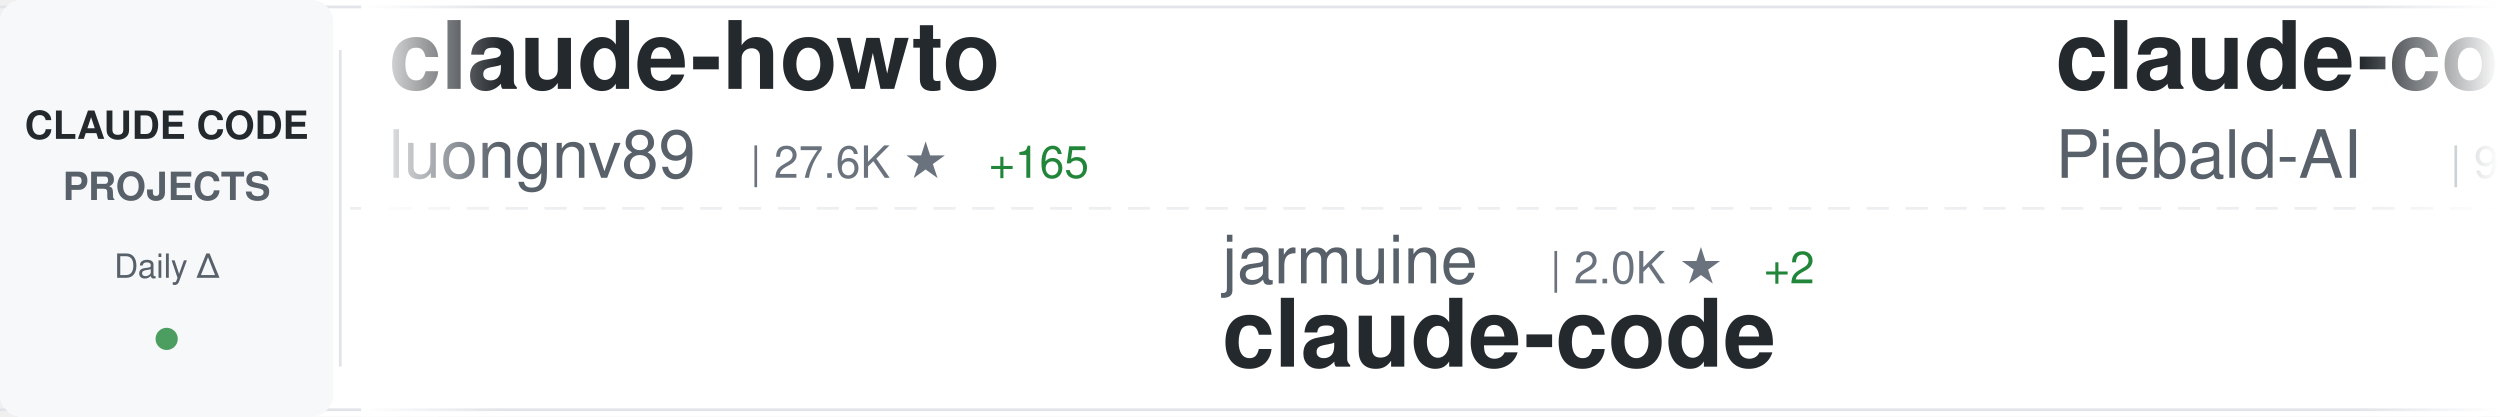
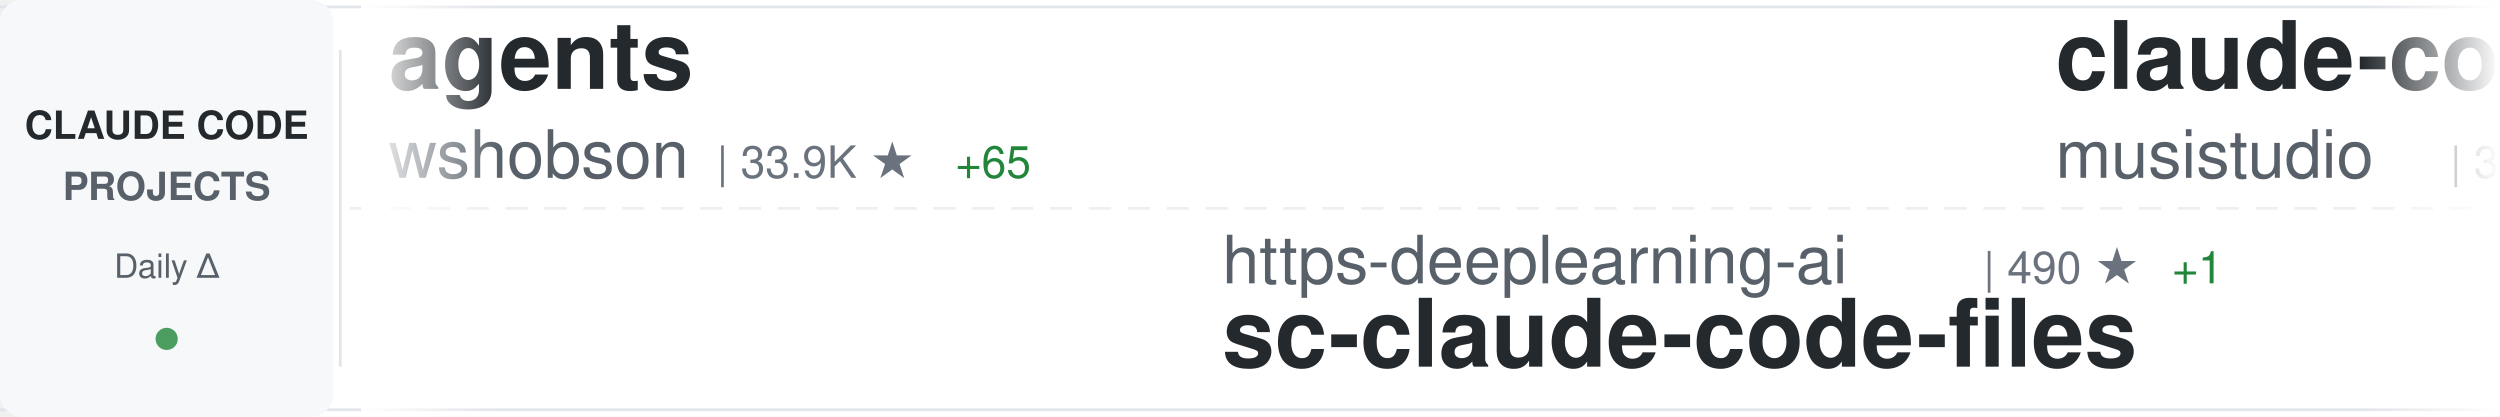
<svg xmlns="http://www.w3.org/2000/svg" width="900" height="150">
  <defs>
    <linearGradient id="awesomeLeftFade" x1="0%" y1="0%" x2="100%" y2="0%">
      <stop offset="0%" style="stop-color:#ffffff;stop-opacity:1" />
      <stop offset="100%" style="stop-color:#ffffff;stop-opacity:0" />
    </linearGradient>
    <linearGradient id="awesomeRightFade" x1="0%" y1="0%" x2="100%" y2="0%">
      <stop offset="0%" style="stop-color:#ffffff;stop-opacity:0" />
      <stop offset="100%" style="stop-color:#ffffff;stop-opacity:1" />
    </linearGradient>
  </defs>
  <rect width="900" height="150" fill="#ffffff" rx="8" />
  <rect x="0" y="2" width="900" height="1" fill="#e1e4e8" />
  <rect x="0" y="147" width="900" height="1" fill="#e1e4e8" />
  <line x1="0" y1="75" x2="900" y2="75" stroke="#e1e4e8" stroke-width="1" stroke-dasharray="8 6" opacity="0.6" />
  <rect x="0" y="0" width="120" height="150" fill="#f6f8fa" rx="8" />
  <text x="60" y="50" font-family="-apple-system, BlinkMacSystemFont, 'Segoe UI', Helvetica, Arial, sans-serif" font-size="14" font-weight="600" fill="#24292e" text-anchor="middle">CLAUDE CODE</text>
  <text x="60" y="72" font-family="-apple-system, BlinkMacSystemFont, 'Segoe UI', Helvetica, Arial, sans-serif" font-size="14" font-weight="600" fill="#586069" text-anchor="middle">PROJECTS</text>
  <text x="60" y="100" font-family="-apple-system, BlinkMacSystemFont, 'Segoe UI', Helvetica, Arial, sans-serif" font-size="12" font-weight="500" fill="#586069" text-anchor="middle">Daily Δ</text>
  <circle cx="60" cy="122" r="4" fill="#22863a" opacity="0.8" />
  <rect x="122" y="18" width="1" height="114" fill="#e1e4e8" />
  <clipPath id="awesomeTickerClip">
    <rect x="130" y="0" width="770" height="150" />
  </clipPath>
  <g clip-path="url(#awesomeTickerClip)">
    <g id="awesomeTickerItems">
      <animateTransform attributeName="transform" attributeType="XML" type="translate" from="0 0" to="-3000 0" dur="54s" repeatCount="indefinite" />
      <g transform="translate(0, 0)">
-         <text x="140" y="32" font-family="-apple-system, BlinkMacSystemFont, 'Segoe UI', Helvetica, Arial, sans-serif" font-size="34" font-weight="600" fill="#24292e">claude-howto</text>
-         <text x="140" y="64" font-family="-apple-system, BlinkMacSystemFont, 'Segoe UI', Helvetica, Arial, sans-serif" font-size="24" font-weight="400" fill="#586069">luongnv89</text>
-         <text x="270" y="64" font-family="-apple-system, BlinkMacSystemFont, 'Segoe UI', Helvetica, Arial, sans-serif" font-size="16" font-weight="500" fill="#6a737d">| 27.6K ★</text>
-         <text x="356" y="64" font-family="-apple-system, BlinkMacSystemFont, 'Segoe UI', Helvetica, Arial, sans-serif" font-size="16" font-weight="500" fill="#22863a"> +165</text>
+         <text x="140" y="32" font-family="-apple-system, BlinkMacSystemFont, 'Segoe UI', Helvetica, Arial, sans-serif" font-size="34" font-weight="600" fill="#24292e">agents</text>
+         <text x="140" y="64" font-family="-apple-system, BlinkMacSystemFont, 'Segoe UI', Helvetica, Arial, sans-serif" font-size="24" font-weight="400" fill="#586069">wshobson</text>
+         <text x="258" y="64" font-family="-apple-system, BlinkMacSystemFont, 'Segoe UI', Helvetica, Arial, sans-serif" font-size="16" font-weight="500" fill="#6a737d">| 33.9K ★</text>
+         <text x="344" y="64" font-family="-apple-system, BlinkMacSystemFont, 'Segoe UI', Helvetica, Arial, sans-serif" font-size="16" font-weight="500" fill="#22863a"> +65</text>
      </g>
      <g transform="translate(300, 0)">
-         <text x="140" y="102" font-family="-apple-system, BlinkMacSystemFont, 'Segoe UI', Helvetica, Arial, sans-serif" font-size="24" font-weight="400" fill="#586069">jarmuine</text>
-         <text x="258" y="102" font-family="-apple-system, BlinkMacSystemFont, 'Segoe UI', Helvetica, Arial, sans-serif" font-size="16" font-weight="500" fill="#6a737d">| 2.0K ★</text>
-         <text x="335" y="102" font-family="-apple-system, BlinkMacSystemFont, 'Segoe UI', Helvetica, Arial, sans-serif" font-size="16" font-weight="500" fill="#22863a"> +2</text>
-         <text x="140" y="132" font-family="-apple-system, BlinkMacSystemFont, 'Segoe UI', Helvetica, Arial, sans-serif" font-size="34" font-weight="600" fill="#24292e">claude-code</text>
+         <text x="140" y="102" font-family="-apple-system, BlinkMacSystemFont, 'Segoe UI', Helvetica, Arial, sans-serif" font-size="24" font-weight="400" fill="#586069">https-deeplearning-ai</text>
+         <text x="414" y="102" font-family="-apple-system, BlinkMacSystemFont, 'Segoe UI', Helvetica, Arial, sans-serif" font-size="16" font-weight="500" fill="#6a737d">| 490 ★</text>
+         <text x="482" y="102" font-family="-apple-system, BlinkMacSystemFont, 'Segoe UI', Helvetica, Arial, sans-serif" font-size="16" font-weight="500" fill="#22863a"> +1</text>
+         <text x="140" y="132" font-family="-apple-system, BlinkMacSystemFont, 'Segoe UI', Helvetica, Arial, sans-serif" font-size="34" font-weight="600" fill="#24292e">sc-claude-code-files</text>
      </g>
      <g transform="translate(600, 0)">
-         <text x="140" y="32" font-family="-apple-system, BlinkMacSystemFont, 'Segoe UI', Helvetica, Arial, sans-serif" font-size="34" font-weight="600" fill="#24292e">claude-code-system-promp...</text>
-         <text x="140" y="64" font-family="-apple-system, BlinkMacSystemFont, 'Segoe UI', Helvetica, Arial, sans-serif" font-size="24" font-weight="400" fill="#586069">Piebald-AI</text>
-         <text x="282" y="64" font-family="-apple-system, BlinkMacSystemFont, 'Segoe UI', Helvetica, Arial, sans-serif" font-size="16" font-weight="500" fill="#6a737d">| 9.1K ★</text>
-         <text x="359" y="64" font-family="-apple-system, BlinkMacSystemFont, 'Segoe UI', Helvetica, Arial, sans-serif" font-size="16" font-weight="500" fill="#22863a"> +38</text>
+         <text x="140" y="32" font-family="-apple-system, BlinkMacSystemFont, 'Segoe UI', Helvetica, Arial, sans-serif" font-size="34" font-weight="600" fill="#24292e">claude-code-router</text>
+         <text x="140" y="64" font-family="-apple-system, BlinkMacSystemFont, 'Segoe UI', Helvetica, Arial, sans-serif" font-size="24" font-weight="400" fill="#586069">musistudio</text>
+         <text x="282" y="64" font-family="-apple-system, BlinkMacSystemFont, 'Segoe UI', Helvetica, Arial, sans-serif" font-size="16" font-weight="500" fill="#6a737d">| 32.6K ★</text>
+         <text x="368" y="64" font-family="-apple-system, BlinkMacSystemFont, 'Segoe UI', Helvetica, Arial, sans-serif" font-size="16" font-weight="500" fill="#22863a"> +64</text>
      </g>
      <g transform="translate(900, 0)">
-         <text x="140" y="102" font-family="-apple-system, BlinkMacSystemFont, 'Segoe UI', Helvetica, Arial, sans-serif" font-size="24" font-weight="400" fill="#586069">anthropics</text>
-         <text x="282" y="102" font-family="-apple-system, BlinkMacSystemFont, 'Segoe UI', Helvetica, Arial, sans-serif" font-size="16" font-weight="500" fill="#6a737d">| 7.2K ★</text>
-         <text x="359" y="102" font-family="-apple-system, BlinkMacSystemFont, 'Segoe UI', Helvetica, Arial, sans-serif" font-size="16" font-weight="500" fill="#22863a"> +17</text>
-         <text x="140" y="132" font-family="-apple-system, BlinkMacSystemFont, 'Segoe UI', Helvetica, Arial, sans-serif" font-size="34" font-weight="600" fill="#24292e">claude-code-action</text>
+         <text x="140" y="102" font-family="-apple-system, BlinkMacSystemFont, 'Segoe UI', Helvetica, Arial, sans-serif" font-size="24" font-weight="400" fill="#586069">Maciek-roboblog</text>
+         <text x="342" y="102" font-family="-apple-system, BlinkMacSystemFont, 'Segoe UI', Helvetica, Arial, sans-serif" font-size="16" font-weight="500" fill="#6a737d">| 7.6K ★</text>
+         <text x="419" y="102" font-family="-apple-system, BlinkMacSystemFont, 'Segoe UI', Helvetica, Arial, sans-serif" font-size="16" font-weight="500" fill="#22863a"> +11</text>
+         <text x="140" y="132" font-family="-apple-system, BlinkMacSystemFont, 'Segoe UI', Helvetica, Arial, sans-serif" font-size="34" font-weight="600" fill="#24292e">Claude-Code-Usage-Monito...</text>
      </g>
      <g transform="translate(1200, 0)">
-         <text x="140" y="32" font-family="-apple-system, BlinkMacSystemFont, 'Segoe UI', Helvetica, Arial, sans-serif" font-size="34" font-weight="600" fill="#24292e">claude-code-base-action</text>
-         <text x="140" y="64" font-family="-apple-system, BlinkMacSystemFont, 'Segoe UI', Helvetica, Arial, sans-serif" font-size="24" font-weight="400" fill="#586069">anthropics</text>
-         <text x="282" y="64" font-family="-apple-system, BlinkMacSystemFont, 'Segoe UI', Helvetica, Arial, sans-serif" font-size="16" font-weight="500" fill="#6a737d">| 807 ★</text>
-         <text x="350" y="64" font-family="-apple-system, BlinkMacSystemFont, 'Segoe UI', Helvetica, Arial, sans-serif" font-size="16" font-weight="500" fill="#22863a"> +4</text>
-       </g>
-       <g transform="translate(1500, 0)">
-         <text x="140" y="102" font-family="-apple-system, BlinkMacSystemFont, 'Segoe UI', Helvetica, Arial, sans-serif" font-size="24" font-weight="400" fill="#586069">AICoderTudou</text>
-         <text x="306" y="102" font-family="-apple-system, BlinkMacSystemFont, 'Segoe UI', Helvetica, Arial, sans-serif" font-size="16" font-weight="500" fill="#6a737d">| 490 ★</text>
-         <text x="374" y="102" font-family="-apple-system, BlinkMacSystemFont, 'Segoe UI', Helvetica, Arial, sans-serif" font-size="16" font-weight="500" fill="#22863a"> +2</text>
-         <text x="140" y="132" font-family="-apple-system, BlinkMacSystemFont, 'Segoe UI', Helvetica, Arial, sans-serif" font-size="34" font-weight="600" fill="#24292e">claude-code-tudou</text>
-       </g>
-       <g transform="translate(1800, 0)">
-         <text x="140" y="32" font-family="-apple-system, BlinkMacSystemFont, 'Segoe UI', Helvetica, Arial, sans-serif" font-size="34" font-weight="600" fill="#24292e">claude-code-reverse</text>
-         <text x="140" y="64" font-family="-apple-system, BlinkMacSystemFont, 'Segoe UI', Helvetica, Arial, sans-serif" font-size="24" font-weight="400" fill="#586069">Yuyz0112</text>
-         <text x="258" y="64" font-family="-apple-system, BlinkMacSystemFont, 'Segoe UI', Helvetica, Arial, sans-serif" font-size="16" font-weight="500" fill="#6a737d">| 2.4K ★</text>
-         <text x="335" y="64" font-family="-apple-system, BlinkMacSystemFont, 'Segoe UI', Helvetica, Arial, sans-serif" font-size="16" font-weight="500" fill="#22863a"> +2</text>
-       </g>
-       <g transform="translate(2100, 0)">
-         <text x="140" y="102" font-family="-apple-system, BlinkMacSystemFont, 'Segoe UI', Helvetica, Arial, sans-serif" font-size="24" font-weight="400" fill="#586069">anthropics</text>
-         <text x="282" y="102" font-family="-apple-system, BlinkMacSystemFont, 'Segoe UI', Helvetica, Arial, sans-serif" font-size="16" font-weight="500" fill="#6a737d">| 17.3K ★</text>
-         <text x="368" y="102" font-family="-apple-system, BlinkMacSystemFont, 'Segoe UI', Helvetica, Arial, sans-serif" font-size="16" font-weight="500" fill="#22863a"> +62</text>
-         <text x="140" y="132" font-family="-apple-system, BlinkMacSystemFont, 'Segoe UI', Helvetica, Arial, sans-serif" font-size="34" font-weight="600" fill="#24292e">claude-plugins-official</text>
-       </g>
-       <g transform="translate(2400, 0)">
        <text x="140" y="32" font-family="-apple-system, BlinkMacSystemFont, 'Segoe UI', Helvetica, Arial, sans-serif" font-size="34" font-weight="600" fill="#24292e">claude-code-proxy</text>
        <text x="140" y="64" font-family="-apple-system, BlinkMacSystemFont, 'Segoe UI', Helvetica, Arial, sans-serif" font-size="24" font-weight="400" fill="#586069">1rgs</text>
        <text x="210" y="64" font-family="-apple-system, BlinkMacSystemFont, 'Segoe UI', Helvetica, Arial, sans-serif" font-size="16" font-weight="500" fill="#6a737d">| 3.5K ★</text>
-         <text x="287" y="64" font-family="-apple-system, BlinkMacSystemFont, 'Segoe UI', Helvetica, Arial, sans-serif" font-size="16" font-weight="500" fill="#22863a"> +2</text>
+         <text x="287" y="64" font-family="-apple-system, BlinkMacSystemFont, 'Segoe UI', Helvetica, Arial, sans-serif" font-size="16" font-weight="500" fill="#22863a"> +3</text>
+       </g>
+       <g transform="translate(1500, 0)">
+         <text x="140" y="102" font-family="-apple-system, BlinkMacSystemFont, 'Segoe UI', Helvetica, Arial, sans-serif" font-size="24" font-weight="400" fill="#586069">disler</text>
+         <text x="234" y="102" font-family="-apple-system, BlinkMacSystemFont, 'Segoe UI', Helvetica, Arial, sans-serif" font-size="16" font-weight="500" fill="#6a737d">| 3.5K ★</text>
+         <text x="311" y="102" font-family="-apple-system, BlinkMacSystemFont, 'Segoe UI', Helvetica, Arial, sans-serif" font-size="16" font-weight="500" fill="#22863a"> +7</text>
+         <text x="140" y="132" font-family="-apple-system, BlinkMacSystemFont, 'Segoe UI', Helvetica, Arial, sans-serif" font-size="34" font-weight="600" fill="#24292e">claude-code-hooks-master...</text>
+       </g>
+       <g transform="translate(1800, 0)">
+         <text x="140" y="32" font-family="-apple-system, BlinkMacSystemFont, 'Segoe UI', Helvetica, Arial, sans-serif" font-size="34" font-weight="600" fill="#24292e">ralph</text>
+         <text x="140" y="64" font-family="-apple-system, BlinkMacSystemFont, 'Segoe UI', Helvetica, Arial, sans-serif" font-size="24" font-weight="400" fill="#586069">snarktank</text>
+         <text x="270" y="64" font-family="-apple-system, BlinkMacSystemFont, 'Segoe UI', Helvetica, Arial, sans-serif" font-size="16" font-weight="500" fill="#6a737d">| 17.4K ★</text>
+         <text x="356" y="64" font-family="-apple-system, BlinkMacSystemFont, 'Segoe UI', Helvetica, Arial, sans-serif" font-size="16" font-weight="500" fill="#22863a"> +136</text>
+       </g>
+       <g transform="translate(2100, 0)">
+         <text x="140" y="102" font-family="-apple-system, BlinkMacSystemFont, 'Segoe UI', Helvetica, Arial, sans-serif" font-size="24" font-weight="400" fill="#586069">RichardAtCT</text>
+         <text x="294" y="102" font-family="-apple-system, BlinkMacSystemFont, 'Segoe UI', Helvetica, Arial, sans-serif" font-size="16" font-weight="500" fill="#6a737d">| 2.5K ★</text>
+         <text x="371" y="102" font-family="-apple-system, BlinkMacSystemFont, 'Segoe UI', Helvetica, Arial, sans-serif" font-size="16" font-weight="500" fill="#22863a"> +9</text>
+         <text x="140" y="132" font-family="-apple-system, BlinkMacSystemFont, 'Segoe UI', Helvetica, Arial, sans-serif" font-size="34" font-weight="600" fill="#24292e">claude-code-telegram</text>
+       </g>
+       <g transform="translate(2400, 0)">
+         <text x="140" y="32" font-family="-apple-system, BlinkMacSystemFont, 'Segoe UI', Helvetica, Arial, sans-serif" font-size="34" font-weight="600" fill="#24292e">claude-code</text>
+         <text x="140" y="64" font-family="-apple-system, BlinkMacSystemFont, 'Segoe UI', Helvetica, Arial, sans-serif" font-size="24" font-weight="400" fill="#586069">freestylefly</text>
+         <text x="306" y="64" font-family="-apple-system, BlinkMacSystemFont, 'Segoe UI', Helvetica, Arial, sans-serif" font-size="16" font-weight="500" fill="#6a737d">| 123 ★</text>
      </g>
      <g transform="translate(2700, 0)">
-         <text x="140" y="102" font-family="-apple-system, BlinkMacSystemFont, 'Segoe UI', Helvetica, Arial, sans-serif" font-size="24" font-weight="400" fill="#586069">anthropics</text>
-         <text x="282" y="102" font-family="-apple-system, BlinkMacSystemFont, 'Segoe UI', Helvetica, Arial, sans-serif" font-size="16" font-weight="500" fill="#6a737d">| 115.8K ★</text>
-         <text x="377" y="102" font-family="-apple-system, BlinkMacSystemFont, 'Segoe UI', Helvetica, Arial, sans-serif" font-size="16" font-weight="500" fill="#22863a"> +330</text>
-         <text x="140" y="132" font-family="-apple-system, BlinkMacSystemFont, 'Segoe UI', Helvetica, Arial, sans-serif" font-size="34" font-weight="600" fill="#24292e">claude-code</text>
+         <text x="140" y="102" font-family="-apple-system, BlinkMacSystemFont, 'Segoe UI', Helvetica, Arial, sans-serif" font-size="24" font-weight="400" fill="#586069">oboard</text>
+         <text x="234" y="102" font-family="-apple-system, BlinkMacSystemFont, 'Segoe UI', Helvetica, Arial, sans-serif" font-size="16" font-weight="500" fill="#6a737d">| 3.0K ★</text>
+         <text x="311" y="102" font-family="-apple-system, BlinkMacSystemFont, 'Segoe UI', Helvetica, Arial, sans-serif" font-size="16" font-weight="500" fill="#22863a"> +10</text>
+         <text x="140" y="132" font-family="-apple-system, BlinkMacSystemFont, 'Segoe UI', Helvetica, Arial, sans-serif" font-size="34" font-weight="600" fill="#24292e">claude-code-rev</text>
      </g>
      <g transform="translate(3000, 0)">
-         <text x="140" y="32" font-family="-apple-system, BlinkMacSystemFont, 'Segoe UI', Helvetica, Arial, sans-serif" font-size="34" font-weight="600" fill="#24292e">claude-howto</text>
-         <text x="140" y="64" font-family="-apple-system, BlinkMacSystemFont, 'Segoe UI', Helvetica, Arial, sans-serif" font-size="24" font-weight="400" fill="#586069">luongnv89</text>
-         <text x="270" y="64" font-family="-apple-system, BlinkMacSystemFont, 'Segoe UI', Helvetica, Arial, sans-serif" font-size="16" font-weight="500" fill="#6a737d">| 27.6K ★</text>
-         <text x="356" y="64" font-family="-apple-system, BlinkMacSystemFont, 'Segoe UI', Helvetica, Arial, sans-serif" font-size="16" font-weight="500" fill="#22863a"> +165</text>
+         <text x="140" y="32" font-family="-apple-system, BlinkMacSystemFont, 'Segoe UI', Helvetica, Arial, sans-serif" font-size="34" font-weight="600" fill="#24292e">agents</text>
+         <text x="140" y="64" font-family="-apple-system, BlinkMacSystemFont, 'Segoe UI', Helvetica, Arial, sans-serif" font-size="24" font-weight="400" fill="#586069">wshobson</text>
+         <text x="258" y="64" font-family="-apple-system, BlinkMacSystemFont, 'Segoe UI', Helvetica, Arial, sans-serif" font-size="16" font-weight="500" fill="#6a737d">| 33.9K ★</text>
+         <text x="344" y="64" font-family="-apple-system, BlinkMacSystemFont, 'Segoe UI', Helvetica, Arial, sans-serif" font-size="16" font-weight="500" fill="#22863a"> +65</text>
      </g>
      <g transform="translate(3300, 0)">
-         <text x="140" y="102" font-family="-apple-system, BlinkMacSystemFont, 'Segoe UI', Helvetica, Arial, sans-serif" font-size="24" font-weight="400" fill="#586069">jarmuine</text>
-         <text x="258" y="102" font-family="-apple-system, BlinkMacSystemFont, 'Segoe UI', Helvetica, Arial, sans-serif" font-size="16" font-weight="500" fill="#6a737d">| 2.0K ★</text>
-         <text x="335" y="102" font-family="-apple-system, BlinkMacSystemFont, 'Segoe UI', Helvetica, Arial, sans-serif" font-size="16" font-weight="500" fill="#22863a"> +2</text>
-         <text x="140" y="132" font-family="-apple-system, BlinkMacSystemFont, 'Segoe UI', Helvetica, Arial, sans-serif" font-size="34" font-weight="600" fill="#24292e">claude-code</text>
+         <text x="140" y="102" font-family="-apple-system, BlinkMacSystemFont, 'Segoe UI', Helvetica, Arial, sans-serif" font-size="24" font-weight="400" fill="#586069">https-deeplearning-ai</text>
+         <text x="414" y="102" font-family="-apple-system, BlinkMacSystemFont, 'Segoe UI', Helvetica, Arial, sans-serif" font-size="16" font-weight="500" fill="#6a737d">| 490 ★</text>
+         <text x="482" y="102" font-family="-apple-system, BlinkMacSystemFont, 'Segoe UI', Helvetica, Arial, sans-serif" font-size="16" font-weight="500" fill="#22863a"> +1</text>
+         <text x="140" y="132" font-family="-apple-system, BlinkMacSystemFont, 'Segoe UI', Helvetica, Arial, sans-serif" font-size="34" font-weight="600" fill="#24292e">sc-claude-code-files</text>
      </g>
      <g transform="translate(3600, 0)">
-         <text x="140" y="32" font-family="-apple-system, BlinkMacSystemFont, 'Segoe UI', Helvetica, Arial, sans-serif" font-size="34" font-weight="600" fill="#24292e">claude-code-system-promp...</text>
-         <text x="140" y="64" font-family="-apple-system, BlinkMacSystemFont, 'Segoe UI', Helvetica, Arial, sans-serif" font-size="24" font-weight="400" fill="#586069">Piebald-AI</text>
-         <text x="282" y="64" font-family="-apple-system, BlinkMacSystemFont, 'Segoe UI', Helvetica, Arial, sans-serif" font-size="16" font-weight="500" fill="#6a737d">| 9.1K ★</text>
-         <text x="359" y="64" font-family="-apple-system, BlinkMacSystemFont, 'Segoe UI', Helvetica, Arial, sans-serif" font-size="16" font-weight="500" fill="#22863a"> +38</text>
+         <text x="140" y="32" font-family="-apple-system, BlinkMacSystemFont, 'Segoe UI', Helvetica, Arial, sans-serif" font-size="34" font-weight="600" fill="#24292e">claude-code-router</text>
+         <text x="140" y="64" font-family="-apple-system, BlinkMacSystemFont, 'Segoe UI', Helvetica, Arial, sans-serif" font-size="24" font-weight="400" fill="#586069">musistudio</text>
+         <text x="282" y="64" font-family="-apple-system, BlinkMacSystemFont, 'Segoe UI', Helvetica, Arial, sans-serif" font-size="16" font-weight="500" fill="#6a737d">| 32.6K ★</text>
+         <text x="368" y="64" font-family="-apple-system, BlinkMacSystemFont, 'Segoe UI', Helvetica, Arial, sans-serif" font-size="16" font-weight="500" fill="#22863a"> +64</text>
      </g>
      <g transform="translate(3900, 0)">
-         <text x="140" y="102" font-family="-apple-system, BlinkMacSystemFont, 'Segoe UI', Helvetica, Arial, sans-serif" font-size="24" font-weight="400" fill="#586069">anthropics</text>
-         <text x="282" y="102" font-family="-apple-system, BlinkMacSystemFont, 'Segoe UI', Helvetica, Arial, sans-serif" font-size="16" font-weight="500" fill="#6a737d">| 7.2K ★</text>
-         <text x="359" y="102" font-family="-apple-system, BlinkMacSystemFont, 'Segoe UI', Helvetica, Arial, sans-serif" font-size="16" font-weight="500" fill="#22863a"> +17</text>
-         <text x="140" y="132" font-family="-apple-system, BlinkMacSystemFont, 'Segoe UI', Helvetica, Arial, sans-serif" font-size="34" font-weight="600" fill="#24292e">claude-code-action</text>
+         <text x="140" y="102" font-family="-apple-system, BlinkMacSystemFont, 'Segoe UI', Helvetica, Arial, sans-serif" font-size="24" font-weight="400" fill="#586069">Maciek-roboblog</text>
+         <text x="342" y="102" font-family="-apple-system, BlinkMacSystemFont, 'Segoe UI', Helvetica, Arial, sans-serif" font-size="16" font-weight="500" fill="#6a737d">| 7.6K ★</text>
+         <text x="419" y="102" font-family="-apple-system, BlinkMacSystemFont, 'Segoe UI', Helvetica, Arial, sans-serif" font-size="16" font-weight="500" fill="#22863a"> +11</text>
+         <text x="140" y="132" font-family="-apple-system, BlinkMacSystemFont, 'Segoe UI', Helvetica, Arial, sans-serif" font-size="34" font-weight="600" fill="#24292e">Claude-Code-Usage-Monito...</text>
      </g>
    </g>
  </g>
  <rect x="130" y="0" width="50" height="150" fill="url(#awesomeLeftFade)" />
  <rect x="850" y="0" width="50" height="150" fill="url(#awesomeRightFade)" />
</svg>
